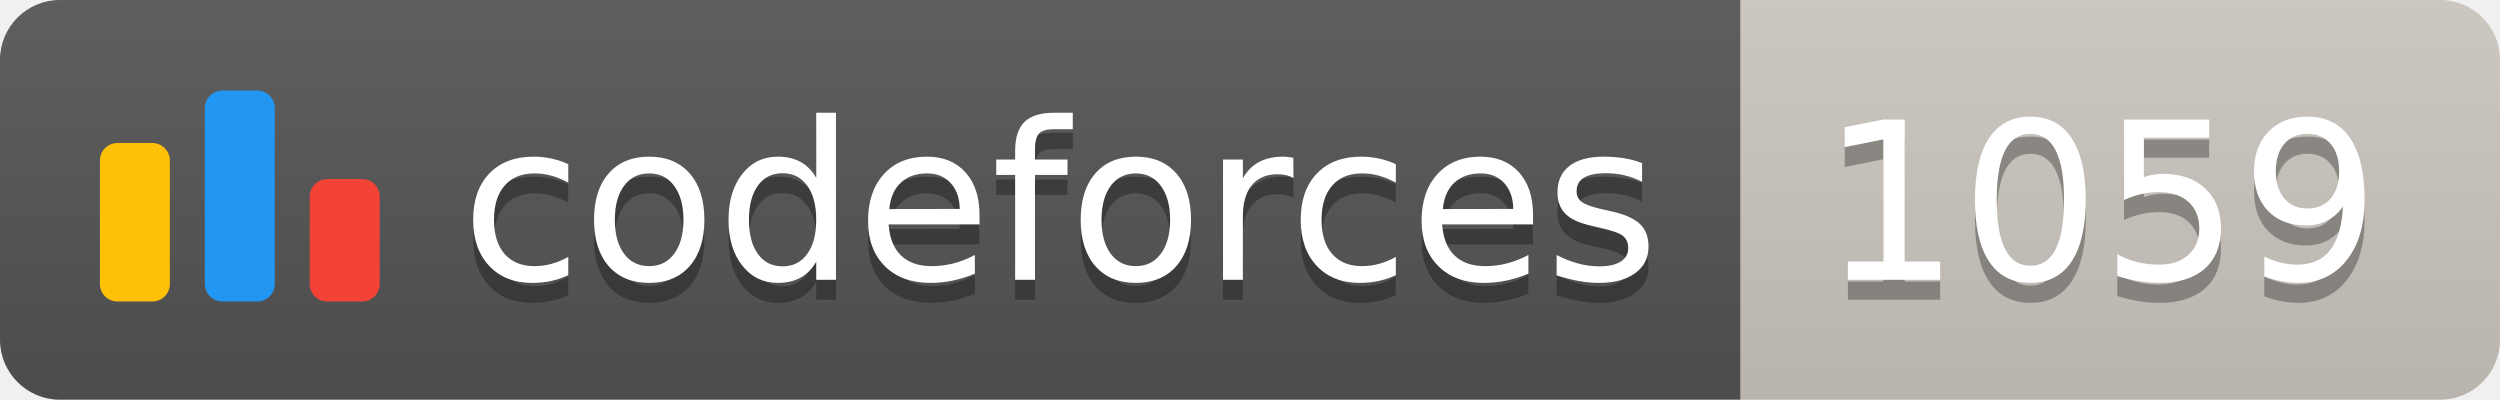
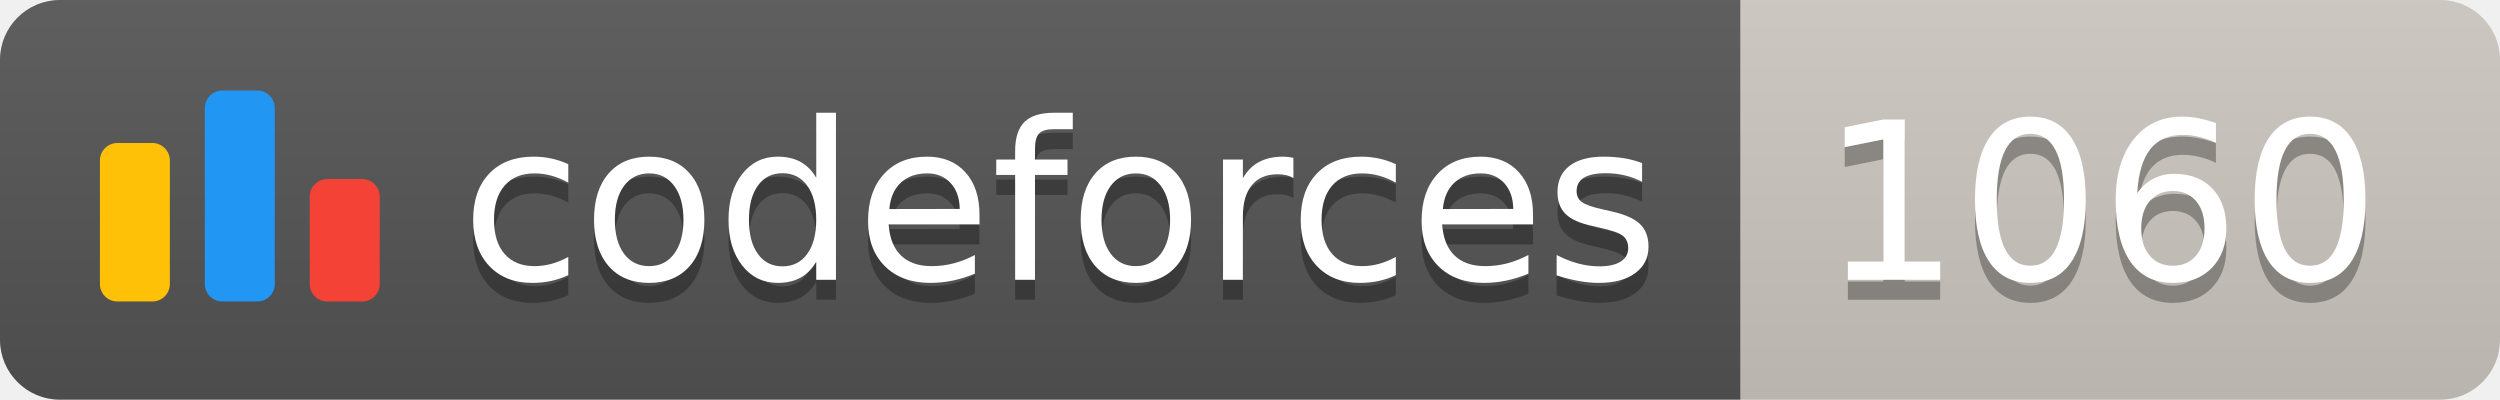
<svg xmlns="http://www.w3.org/2000/svg" width="125.1" height="20">
  <linearGradient id="smooth" x2="0" y2="100%">
    <stop offset="0" stop-color="#bbb" stop-opacity=".1" />
    <stop offset="1" stop-opacity=".1" />
  </linearGradient>
  <clipPath id="round">
    <rect width="125.1" height="20" rx="3" fill="#fff" />
  </clipPath>
  <g clip-path="url(#round)">
    <rect width="87.1" height="20" fill="#555" />
    <rect x="87.1" width="38.0" height="20" fill="#cec8c1" />
    <rect width="125.1" height="20" fill="url(#smooth)" />
  </g>
  <g fill="#fff" text-anchor="middle" font-family="DejaVu Sans,Verdana,Geneva,sans-serif" font-size="110">
    <svg x="5" y="3" class="logo" width="14" height="14" viewBox="0 0 32 25" fill="none">
      <rect y="6" width="8" height="18.125" rx="2" fill="#FFC107" />
      <rect x="24" y="10.125" width="8" height="14" rx="2" fill="#F44336" />
      <rect x="12" width="8" height="24.125" rx="2" fill="#2196F3" />
    </svg>
    <text x="530.5" y="150" fill="#010101" fill-opacity=".3" transform="scale(0.1)" textLength="601.0" lengthAdjust="spacing">codeforces
        </text>
    <text x="530.5" y="140" transform="scale(0.1)" textLength="601.0" lengthAdjust="spacing">codeforces</text>
-     <text x="1051.0" y="150" fill="#010101" fill-opacity=".3" transform="scale(0.1)" textLength="280.0" lengthAdjust="spacing">1059
+     <text x="1051.0" y="150" fill="#010101" fill-opacity=".3" transform="scale(0.1)" textLength="280.0" lengthAdjust="spacing">1060
        </text>
-     <text x="1051.0" y="140" transform="scale(0.1)" textLength="280.0" lengthAdjust="spacing">1059</text>
+     <text x="1051.0" y="140" transform="scale(0.1)" textLength="280.0" lengthAdjust="spacing">1060</text>
  </g>
</svg>
